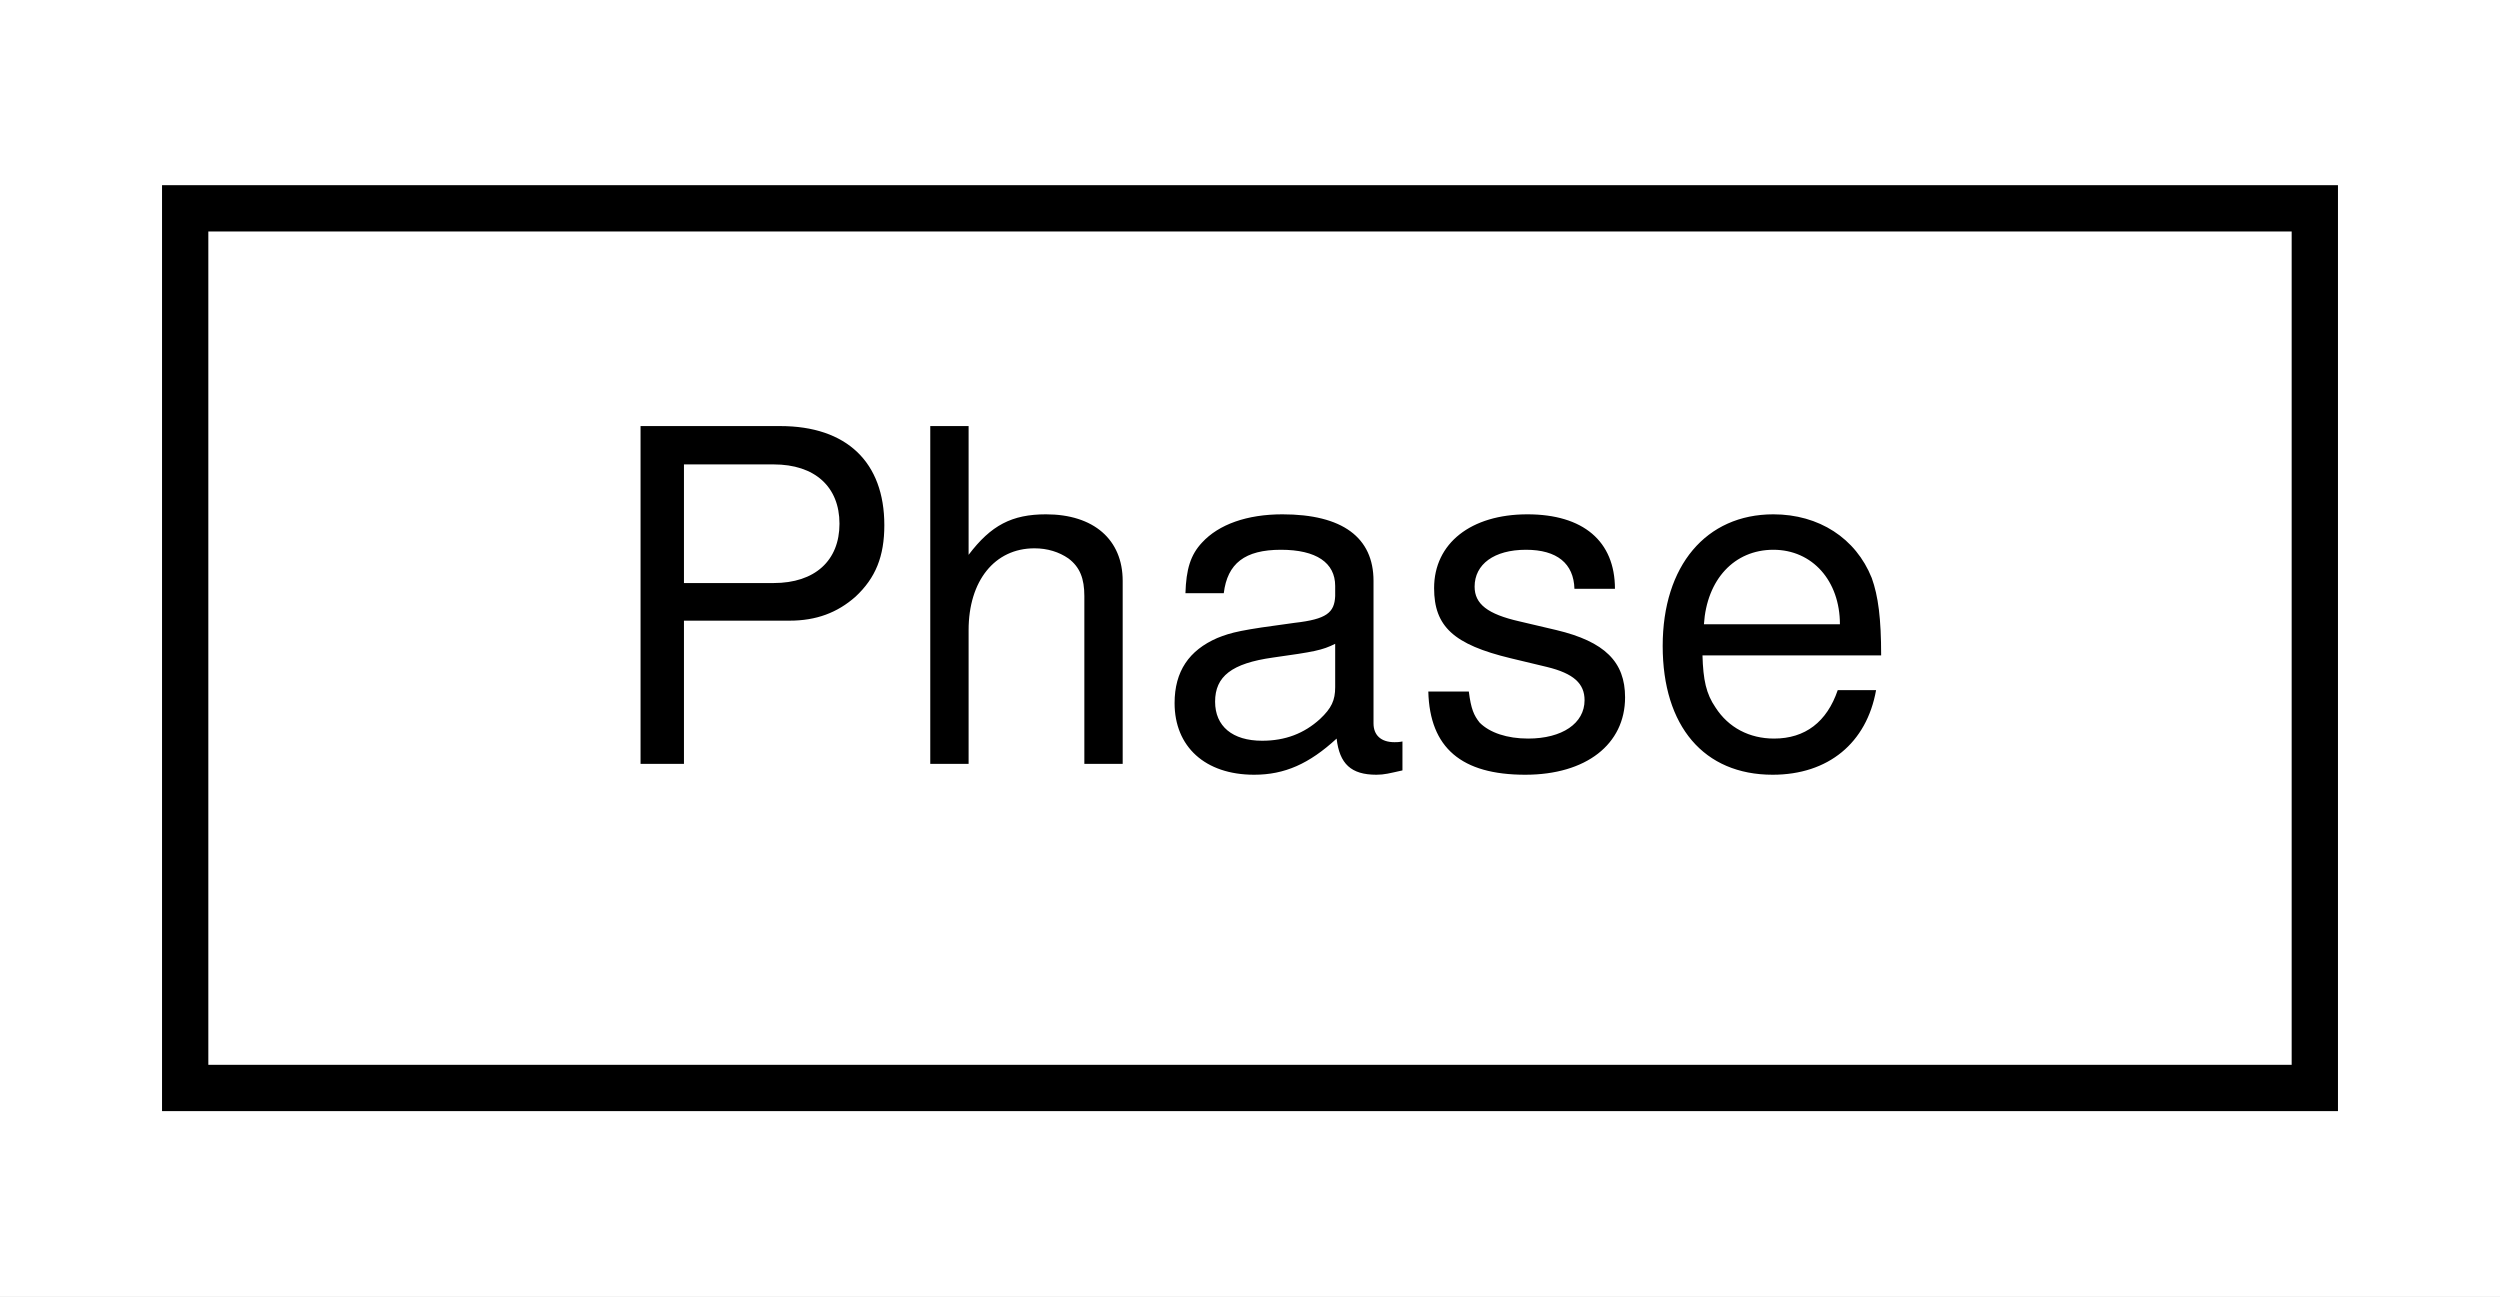
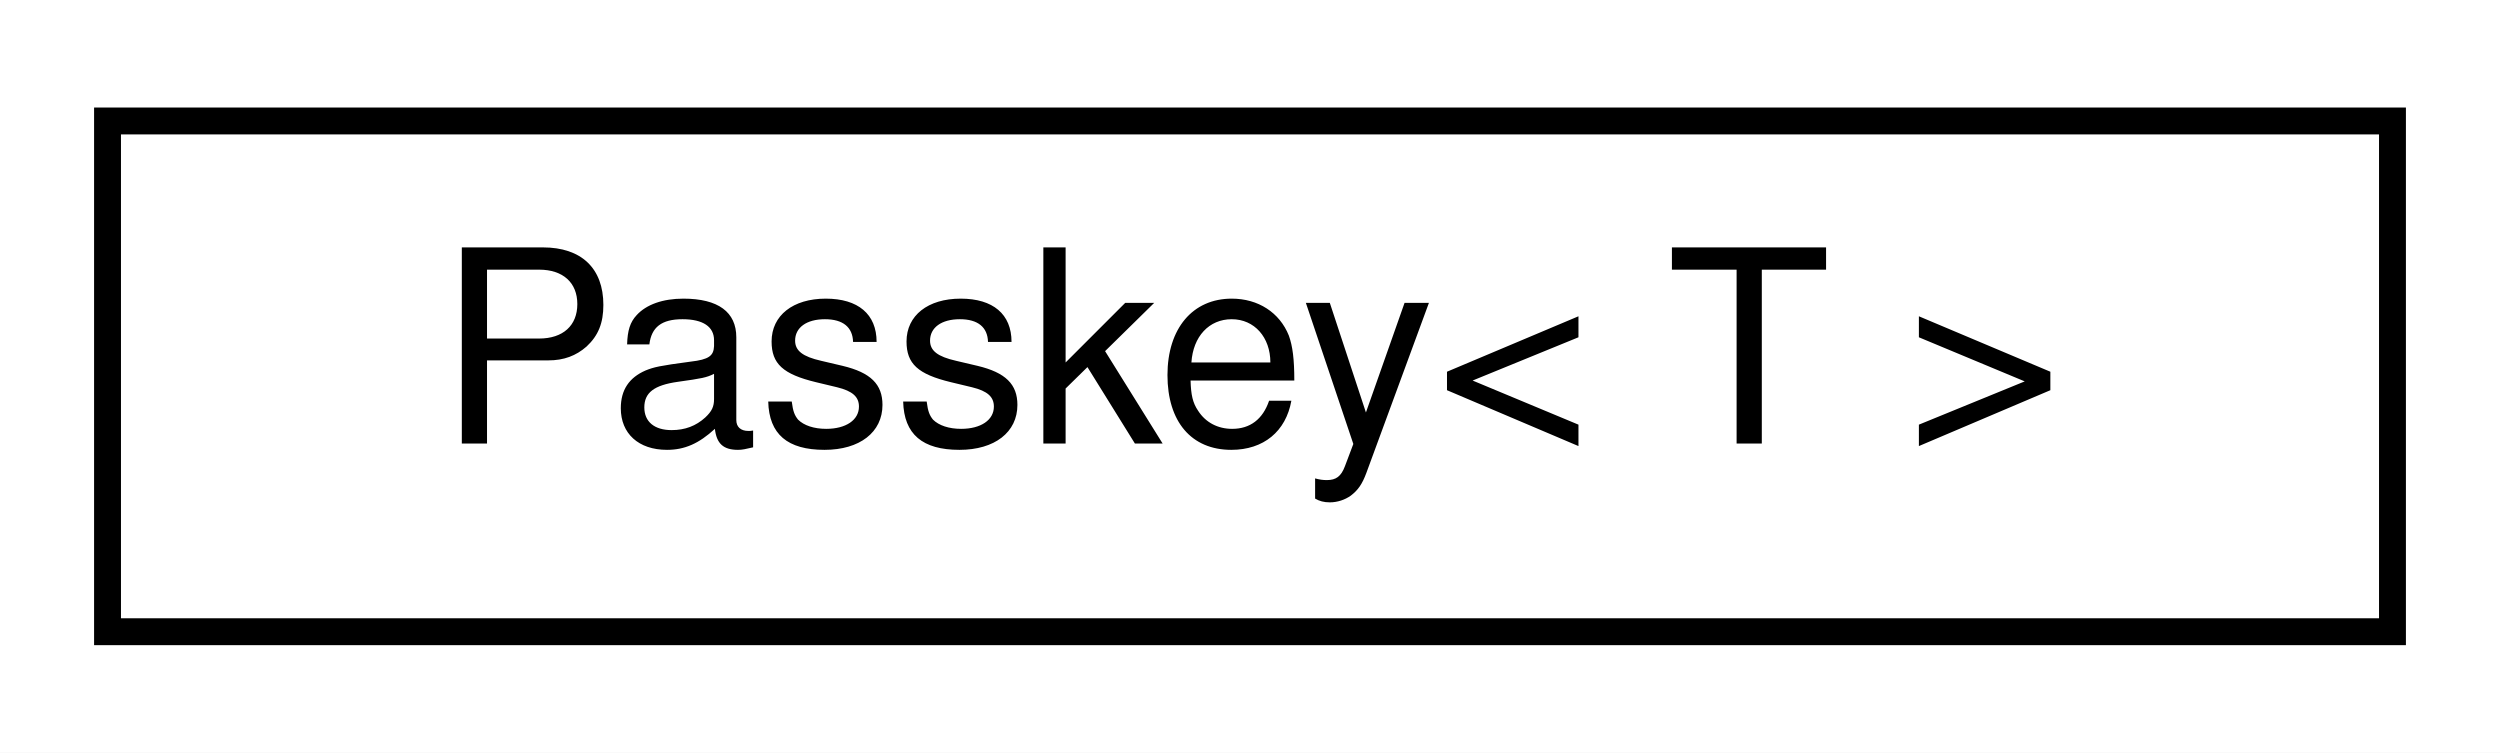
- <svg xmlns="http://www.w3.org/2000/svg" xmlns:xlink="http://www.w3.org/1999/xlink" width="54pt" height="28pt" viewBox="0.00 0.00 54.00 28.00">
+ <svg xmlns="http://www.w3.org/2000/svg" xmlns:xlink="http://www.w3.org/1999/xlink" width="93pt" height="28pt" viewBox="0.00 0.00 93.00 28.00">
  <g id="graph0" class="graph" transform="scale(1 1) rotate(0) translate(4 24)">
-     <polygon fill="white" stroke="transparent" points="-4,4 -4,-24 50,-24 50,4 -4,4" />
+     <polygon fill="white" stroke="transparent" points="-4,4 -4,-24 89,-24 89,4 -4,4" />
    <g id="node1" class="node">
      <g id="a_node1">
-         <a xlink:href="classmaliput_1_1api_1_1rules_1_1_phase.html" target="_top" xlink:title="A group of RightOfWayRule instances and their states.">
-           <polygon fill="white" stroke="black" points="0,-0.5 0,-19.5 46,-19.5 46,-0.5 0,-0.5" />
-           <text text-anchor="middle" x="23" y="-7.5" font-family="Helvetica,sans-Serif" font-size="10.00">Phase</text>
+         <a xlink:href="classmaliput_1_1common_1_1_passkey.html" target="_top" xlink:title="Simple generic implementation of the &quot;Passkey Idiom&quot;.">
+           <polygon fill="white" stroke="black" points="0,-0.5 0,-19.5 85,-19.5 85,-0.5 0,-0.5" />
+           <text text-anchor="middle" x="42.5" y="-7.5" font-family="Helvetica,sans-Serif" font-size="10.00">Passkey&lt; T &gt;</text>
        </a>
      </g>
    </g>
  </g>
</svg>
